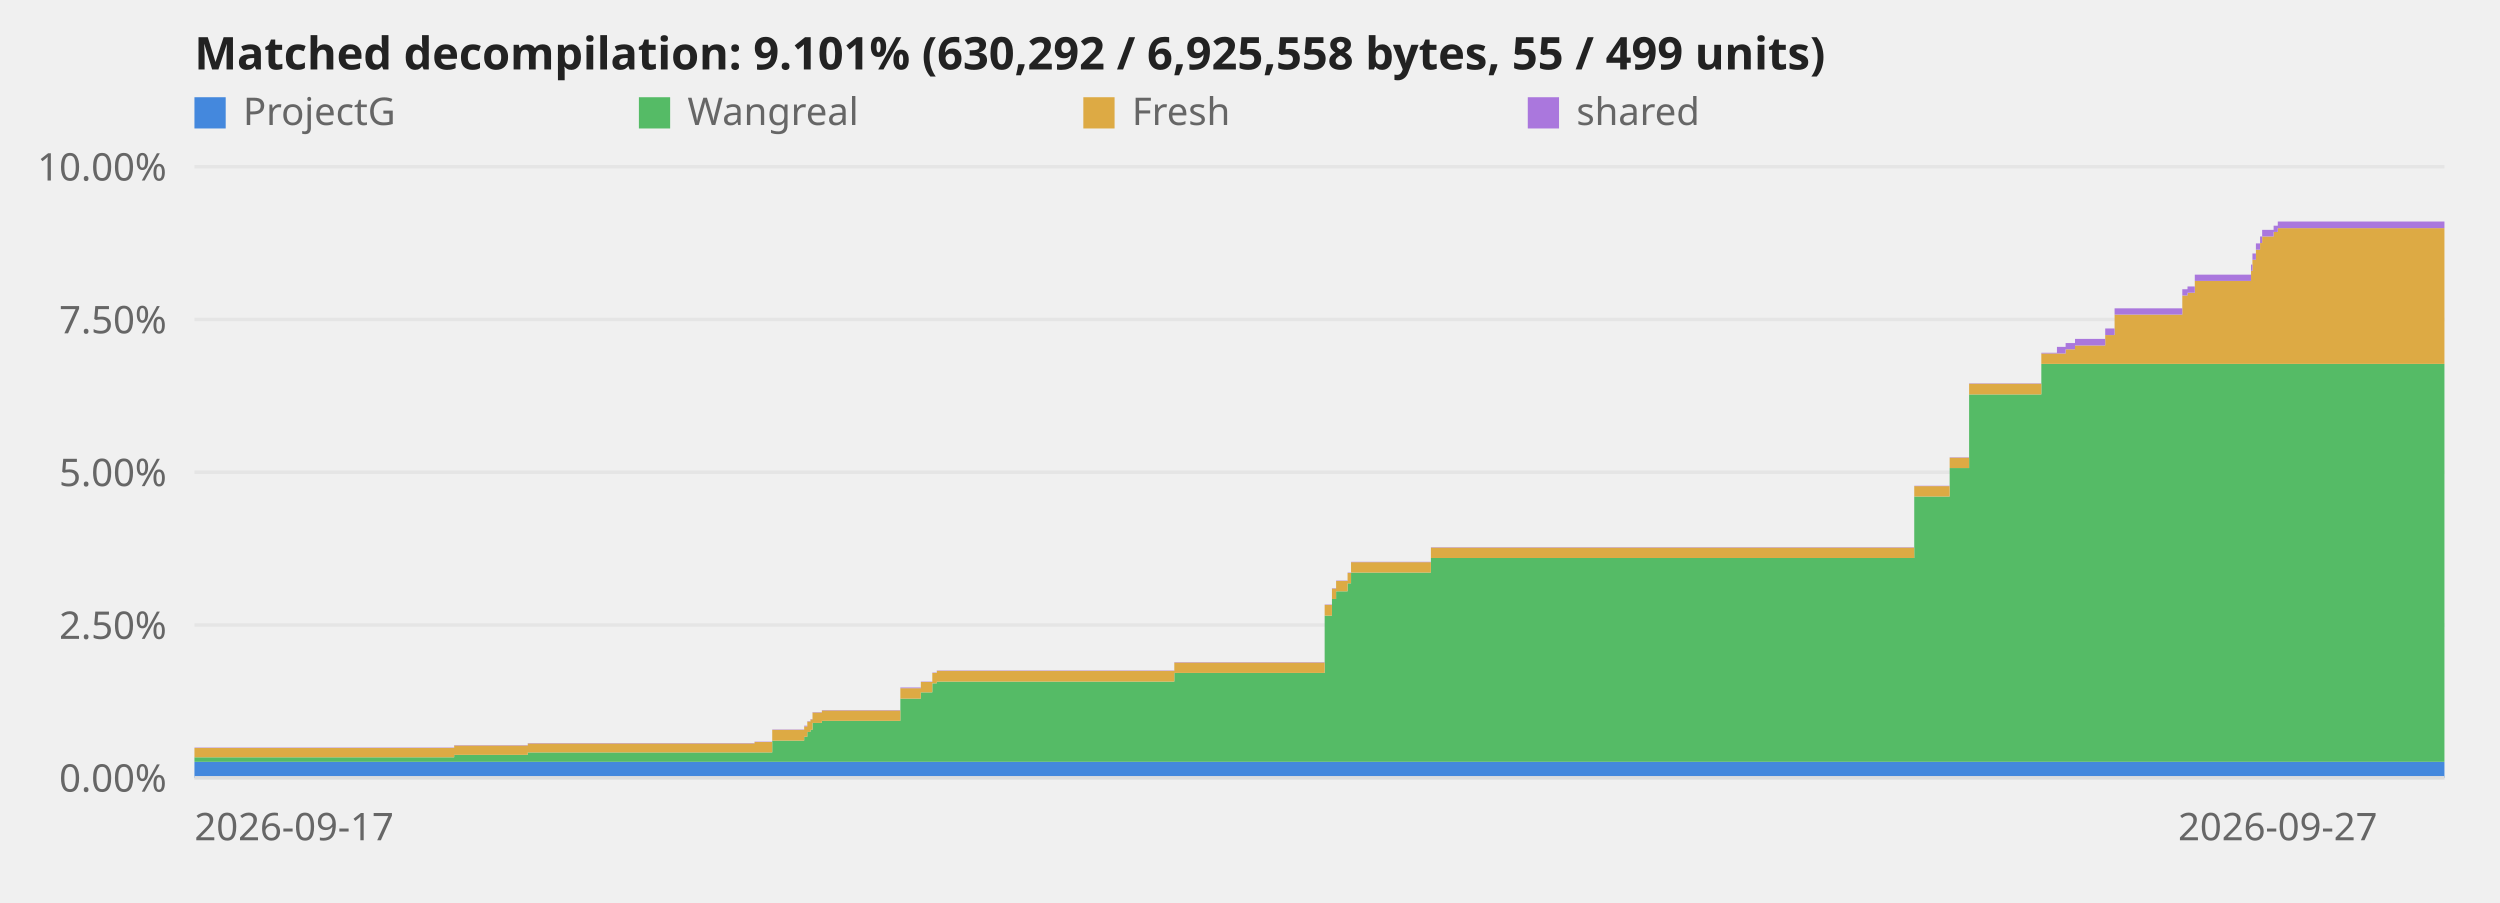
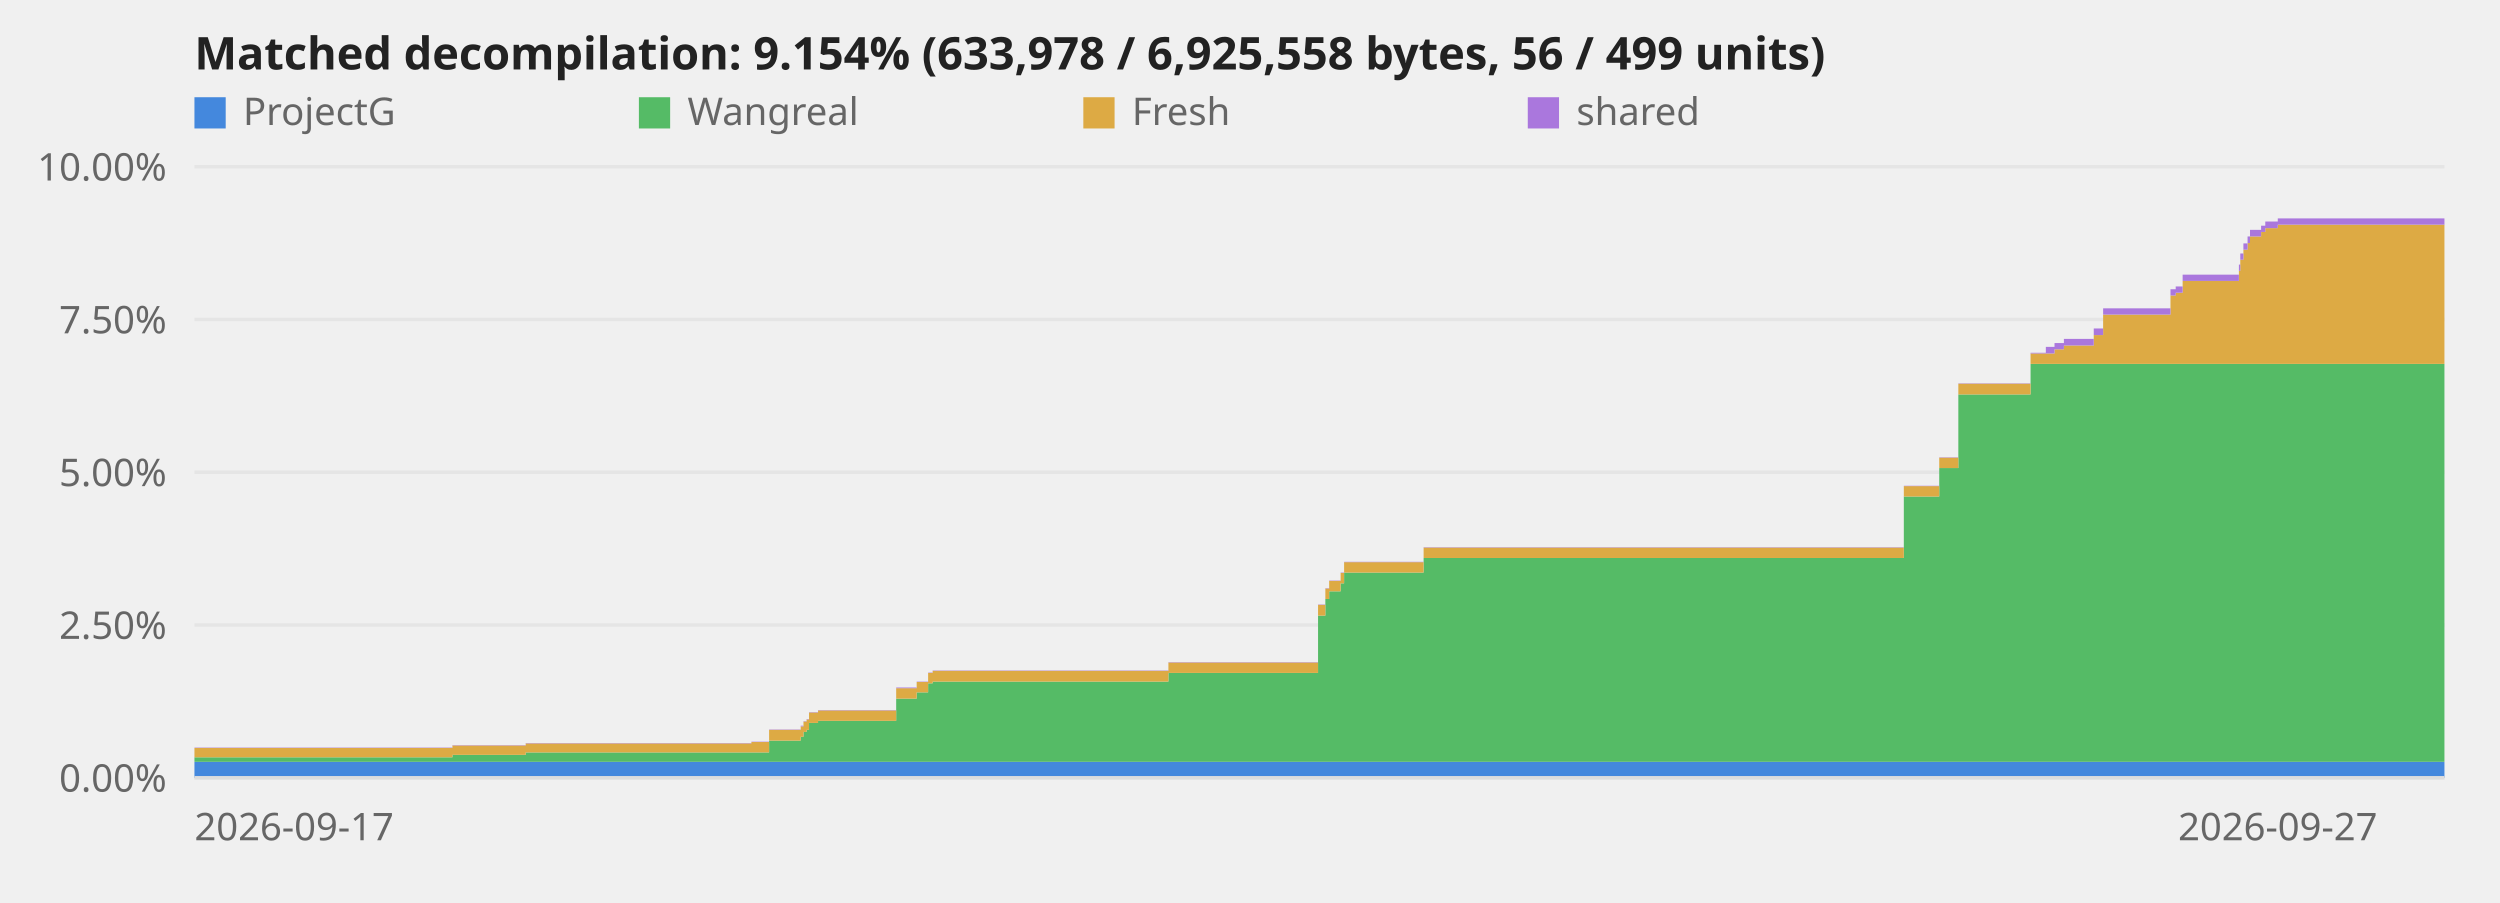
<svg xmlns="http://www.w3.org/2000/svg" viewBox="0 0 720 260" role="img" aria-label="Decompilation progress over time">
  <style>text{font:11px system-ui,sans-serif;fill:#666}.title{font-size:13px;font-weight:600;fill:#222}.axis{stroke:#ddd;stroke-width:1}@media (prefers-color-scheme:dark){svg{background-color:#0d1117}text{fill:#999}.title{fill:#fff}.axis{stroke:#344}}</style>
  <line class="axis" x1="56" y1="224.0" x2="704" y2="224.0" opacity="0.6" />
  <text x="48" y="228.0" text-anchor="end">0.00%</text>
  <line class="axis" x1="56" y1="180.0" x2="704" y2="180.0" opacity="0.6" />
  <text x="48" y="184.0" text-anchor="end">2.50%</text>
  <line class="axis" x1="56" y1="136.0" x2="704" y2="136.0" opacity="0.6" />
  <text x="48" y="140.0" text-anchor="end">5.00%</text>
  <line class="axis" x1="56" y1="92.0" x2="704" y2="92.0" opacity="0.6" />
  <text x="48" y="96.0" text-anchor="end">7.50%</text>
  <line class="axis" x1="56" y1="48.0" x2="704" y2="48.0" opacity="0.6" />
  <text x="48" y="52.0" text-anchor="end">10.00%</text>
-   <polygon points="56.0,219.4 130.8,219.4 130.8,219.4 130.8,219.4 130.8,219.4 152.0,219.4 152.0,219.4 217.3,219.4 217.3,219.4 222.4,219.4 222.4,219.4 231.6,219.4 231.6,219.4 232.5,219.4 232.5,219.4 233.4,219.4 233.4,219.4 234.0,219.4 234.0,219.4 236.7,219.4 236.7,219.4 259.3,219.4 259.3,219.4 265.2,219.4 265.2,219.4 268.5,219.4 268.5,219.4 269.8,219.4 269.8,219.4 338.2,219.4 338.2,219.4 381.5,219.4 381.5,219.4 383.6,219.4 383.6,219.4 384.8,219.4 384.8,219.4 388.1,219.4 388.1,219.4 389.1,219.4 389.1,219.4 412.1,219.4 412.1,219.4 551.3,219.4 551.3,219.4 561.5,219.4 561.5,219.4 567.1,219.4 567.1,219.4 587.9,219.4 587.9,219.4 592.4,219.4 592.4,219.4 594.9,219.4 594.9,219.4 597.6,219.4 597.6,219.4 606.3,219.4 606.3,219.4 609.0,219.4 609.0,219.4 628.5,219.4 628.5,219.4 630.0,219.4 630.0,219.4 632.1,219.4 632.1,219.4 648.3,219.4 648.3,219.4 648.7,219.4 648.7,219.4 649.7,219.4 649.7,219.4 650.9,219.4 650.9,219.4 651.5,219.4 651.5,219.4 654.8,219.4 654.8,219.4 656.0,219.4 656.0,219.4 704.0,219.4 704.0,224.0 656.0,224.0 656.0,224.0 654.8,224.0 654.8,224.0 651.5,224.0 651.5,224.0 650.9,224.0 650.9,224.0 649.7,224.0 649.7,224.0 648.7,224.0 648.7,224.0 648.3,224.0 648.3,224.0 632.1,224.0 632.1,224.0 630.0,224.0 630.0,224.0 628.5,224.0 628.5,224.0 609.0,224.0 609.0,224.0 606.3,224.0 606.3,224.0 597.6,224.0 597.6,224.0 594.9,224.0 594.9,224.0 592.4,224.0 592.4,224.0 587.9,224.0 587.9,224.0 567.1,224.0 567.1,224.0 561.5,224.0 561.5,224.0 551.3,224.0 551.3,224.0 412.1,224.0 412.1,224.0 389.1,224.0 389.1,224.0 388.1,224.0 388.1,224.0 384.8,224.0 384.8,224.0 383.6,224.0 383.6,224.0 381.5,224.0 381.5,224.0 338.2,224.0 338.2,224.0 269.8,224.0 269.8,224.0 268.5,224.0 268.5,224.0 265.2,224.0 265.2,224.0 259.3,224.0 259.3,224.0 236.7,224.0 236.7,224.0 234.0,224.0 234.0,224.0 233.4,224.0 233.4,224.0 232.5,224.0 232.5,224.0 231.6,224.0 231.6,224.0 222.4,224.0 222.4,224.0 217.3,224.0 217.3,224.0 152.0,224.0 152.0,224.0 130.8,224.0 130.8,224.0 130.8,224.0 130.8,224.0 56.0,224.0" fill="#48d" />
-   <polygon points="56.0,218.1 130.8,218.1 130.8,217.4 130.8,217.4 130.8,217.4 152.0,217.4 152.0,216.7 217.3,216.7 217.3,216.7 222.4,216.7 222.4,213.3 231.6,213.3 231.6,212.2 232.5,212.2 232.5,210.8 233.4,210.8 233.4,210.2 234.0,210.2 234.0,208.2 236.7,208.2 236.7,207.6 259.3,207.6 259.3,201.2 265.2,201.2 265.2,199.4 268.5,199.4 268.5,196.8 269.8,196.8 269.8,196.3 338.2,196.3 338.2,193.8 381.5,193.8 381.5,177.3 383.6,177.3 383.6,172.5 384.8,172.5 384.8,170.3 388.1,170.3 388.1,168.0 389.1,168.0 389.1,164.9 412.1,164.9 412.1,160.7 551.3,160.7 551.3,143.0 561.5,143.0 561.5,134.8 567.1,134.8 567.1,113.6 587.9,113.6 587.9,104.8 592.4,104.8 592.4,104.8 594.9,104.8 594.9,104.8 597.6,104.8 597.6,104.8 606.3,104.8 606.3,104.8 609.0,104.8 609.0,104.8 628.5,104.8 628.5,104.8 630.0,104.8 630.0,104.8 632.1,104.8 632.1,104.8 648.3,104.8 648.3,104.8 648.7,104.8 648.7,104.8 649.7,104.8 649.7,104.8 650.9,104.8 650.9,104.8 651.5,104.8 651.5,104.8 654.8,104.8 654.8,104.8 656.0,104.8 656.0,104.8 704.0,104.8 704.0,219.4 656.0,219.4 656.0,219.4 654.8,219.4 654.8,219.4 651.5,219.4 651.5,219.4 650.9,219.4 650.9,219.4 649.7,219.4 649.7,219.4 648.7,219.4 648.7,219.4 648.3,219.4 648.3,219.4 632.1,219.4 632.1,219.4 630.0,219.4 630.0,219.4 628.5,219.4 628.5,219.4 609.0,219.4 609.0,219.4 606.3,219.4 606.3,219.4 597.6,219.4 597.6,219.4 594.9,219.4 594.9,219.4 592.4,219.4 592.4,219.4 587.9,219.4 587.9,219.4 567.1,219.4 567.1,219.4 561.5,219.4 561.5,219.4 551.3,219.4 551.3,219.4 412.1,219.4 412.1,219.4 389.1,219.4 389.1,219.4 388.1,219.4 388.1,219.4 384.8,219.4 384.8,219.4 383.6,219.4 383.6,219.4 381.5,219.4 381.5,219.4 338.2,219.4 338.2,219.4 269.8,219.4 269.8,219.4 268.5,219.4 268.5,219.4 265.2,219.4 265.2,219.4 259.3,219.4 259.3,219.4 236.7,219.4 236.7,219.4 234.0,219.4 234.0,219.4 233.4,219.4 233.4,219.4 232.5,219.4 232.5,219.4 231.6,219.4 231.6,219.4 222.4,219.4 222.4,219.4 217.3,219.4 217.3,219.4 152.0,219.4 152.0,219.4 130.8,219.4 130.8,219.4 130.8,219.4 130.8,219.4 56.0,219.4" fill="#5b6" />
-   <polygon points="56.0,215.4 130.8,215.4 130.8,214.7 130.8,214.7 130.8,214.7 152.0,214.7 152.0,214.1 217.3,214.1 217.3,213.7 222.4,213.7 222.4,210.2 231.6,210.2 231.6,209.2 232.5,209.2 232.5,207.8 233.4,207.8 233.4,207.2 234.0,207.2 234.0,205.2 236.7,205.2 236.7,204.6 259.3,204.6 259.3,198.2 265.2,198.2 265.2,196.4 268.5,196.4 268.5,193.8 269.8,193.8 269.8,193.2 338.2,193.2 338.2,190.8 381.5,190.8 381.5,174.2 383.6,174.2 383.6,169.5 384.8,169.5 384.8,167.3 388.1,167.3 388.1,165.0 389.1,165.0 389.1,161.9 412.1,161.9 412.1,157.7 551.3,157.7 551.3,140.0 561.5,140.0 561.5,131.8 567.1,131.8 567.1,110.5 587.9,110.5 587.9,101.8 592.4,101.8 592.4,101.8 594.9,101.8 594.9,100.6 597.6,100.6 597.6,99.5 606.3,99.5 606.3,96.5 609.0,96.5 609.0,90.6 628.5,90.6 628.5,85.1 630.0,85.1 630.0,84.3 632.1,84.3 632.1,80.9 648.3,80.9 648.3,78.0 648.7,78.0 648.7,74.8 649.7,74.8 649.7,71.9 650.9,71.9 650.9,70.0 651.5,70.0 651.5,68.1 654.8,68.1 654.8,66.8 656.0,66.8 656.0,65.7 704.0,65.7 704.0,104.8 656.0,104.8 656.0,104.8 654.8,104.8 654.8,104.8 651.5,104.8 651.5,104.8 650.9,104.8 650.9,104.8 649.7,104.8 649.7,104.8 648.7,104.8 648.7,104.8 648.3,104.8 648.3,104.8 632.1,104.8 632.1,104.8 630.0,104.8 630.0,104.8 628.5,104.8 628.5,104.8 609.0,104.8 609.0,104.8 606.3,104.8 606.3,104.8 597.6,104.8 597.6,104.8 594.9,104.8 594.9,104.8 592.4,104.8 592.4,104.8 587.9,104.8 587.9,113.6 567.1,113.6 567.1,134.8 561.5,134.8 561.5,143.0 551.3,143.0 551.3,160.7 412.1,160.7 412.1,164.9 389.1,164.9 389.1,168.0 388.1,168.0 388.1,170.3 384.8,170.3 384.8,172.5 383.6,172.5 383.6,177.3 381.5,177.3 381.5,193.8 338.2,193.8 338.2,196.3 269.8,196.3 269.8,196.8 268.5,196.8 268.5,199.4 265.2,199.4 265.2,201.2 259.3,201.2 259.3,207.6 236.7,207.6 236.7,208.2 234.0,208.2 234.0,210.2 233.4,210.2 233.4,210.8 232.5,210.8 232.5,212.2 231.6,212.2 231.6,213.3 222.4,213.3 222.4,216.7 217.3,216.7 217.3,216.7 152.0,216.7 152.0,217.4 130.8,217.4 130.8,217.4 130.8,217.4 130.8,218.1 56.0,218.1" fill="#da4" />
-   <polygon points="56.0,215.3 130.8,215.3 130.8,214.6 130.8,214.6 130.8,214.6 152.0,214.6 152.0,214.0 217.3,214.0 217.3,213.6 222.4,213.6 222.4,210.1 231.6,210.1 231.6,209.0 232.5,209.0 232.5,207.7 233.4,207.7 233.4,207.1 234.0,207.1 234.0,205.1 236.7,205.1 236.7,204.5 259.3,204.5 259.3,198.0 265.2,198.0 265.2,196.3 268.5,196.3 268.5,193.7 269.8,193.7 269.8,193.1 338.2,193.1 338.2,190.7 381.5,190.7 381.5,174.1 383.6,174.1 383.6,169.4 384.8,169.4 384.8,167.2 388.1,167.2 388.1,164.9 389.1,164.9 389.1,161.8 412.1,161.8 412.1,157.6 551.3,157.6 551.3,139.9 561.5,139.9 561.5,131.7 567.1,131.7 567.1,110.4 587.9,110.4 587.9,101.6 592.4,101.6 592.4,99.9 594.9,99.9 594.9,98.8 597.6,98.8 597.6,97.6 606.3,97.6 606.3,94.6 609.0,94.6 609.0,88.8 628.5,88.8 628.5,83.3 630.0,83.3 630.0,82.5 632.1,82.5 632.1,79.1 648.3,79.1 648.3,76.2 648.7,76.2 648.7,73.0 649.7,73.0 649.7,70.1 650.9,70.1 650.9,68.1 651.5,68.1 651.5,66.2 654.8,66.2 654.8,65.0 656.0,65.0 656.0,63.8 704.0,63.8 704.0,65.7 656.0,65.7 656.0,66.8 654.8,66.8 654.8,68.1 651.5,68.1 651.5,70.0 650.9,70.0 650.9,71.9 649.7,71.9 649.7,74.8 648.7,74.8 648.7,78.0 648.3,78.0 648.3,80.9 632.1,80.9 632.1,84.3 630.0,84.3 630.0,85.1 628.5,85.1 628.5,90.6 609.0,90.6 609.0,96.5 606.3,96.5 606.3,99.5 597.6,99.5 597.6,100.6 594.9,100.6 594.9,101.8 592.4,101.8 592.4,101.8 587.9,101.8 587.9,110.5 567.1,110.5 567.1,131.8 561.5,131.8 561.5,140.0 551.3,140.0 551.3,157.7 412.1,157.7 412.1,161.9 389.1,161.9 389.1,165.0 388.1,165.0 388.1,167.3 384.8,167.3 384.8,169.5 383.6,169.5 383.6,174.2 381.5,174.2 381.5,190.8 338.2,190.8 338.2,193.2 269.8,193.2 269.8,193.8 268.5,193.8 268.5,196.4 265.2,196.4 265.2,198.2 259.3,198.2 259.3,204.6 236.7,204.6 236.7,205.2 234.0,205.2 234.0,207.2 233.4,207.2 233.4,207.8 232.5,207.8 232.5,209.2 231.6,209.2 231.6,210.2 222.4,210.2 222.4,213.7 217.3,213.7 217.3,214.1 152.0,214.1 152.0,214.7 130.8,214.7 130.8,214.7 130.8,214.7 130.8,215.4 56.0,215.4" fill="#a7d" />
+   <polygon points="56.0,219.4 130.3,219.4 130.3,219.4 130.4,219.4 130.4,219.4 151.4,219.4 151.4,219.4 216.4,219.4 216.4,219.4 221.5,219.4 221.5,219.4 230.6,219.4 230.6,219.4 231.4,219.4 231.4,219.4 232.3,219.4 232.3,219.4 233.0,219.4 233.0,219.4 235.6,219.4 235.6,219.4 258.1,219.4 258.1,219.4 264.0,219.4 264.0,219.4 267.3,219.4 267.3,219.4 268.6,219.4 268.6,219.4 336.5,219.4 336.5,219.4 379.6,219.4 379.6,219.4 381.7,219.4 381.7,219.4 382.8,219.4 382.8,219.4 386.1,219.4 386.1,219.4 387.1,219.4 387.1,219.4 410.0,219.4 410.0,219.4 548.3,219.4 548.3,219.4 558.5,219.4 558.5,219.4 564.0,219.4 564.0,219.4 584.8,219.4 584.8,219.4 589.2,219.4 589.2,219.4 591.7,219.4 591.7,219.4 594.4,219.4 594.4,219.4 603.0,219.4 603.0,219.4 605.7,219.4 605.7,219.4 625.1,219.4 625.1,219.4 626.6,219.4 626.6,219.4 628.6,219.4 628.6,219.4 644.8,219.4 644.8,219.4 645.2,219.4 645.2,219.4 646.1,219.4 646.1,219.4 647.3,219.4 647.3,219.4 648.0,219.4 648.0,219.4 651.2,219.4 651.2,219.4 652.4,219.4 652.4,219.4 656.0,219.4 656.0,219.4 704.0,219.4 704.0,224.0 656.0,224.0 656.0,224.0 652.4,224.0 652.4,224.0 651.2,224.0 651.2,224.0 648.0,224.0 648.0,224.0 647.3,224.0 647.3,224.0 646.1,224.0 646.1,224.0 645.2,224.0 645.2,224.0 644.8,224.0 644.8,224.0 628.6,224.0 628.6,224.0 626.6,224.0 626.6,224.0 625.1,224.0 625.1,224.0 605.7,224.0 605.7,224.0 603.0,224.0 603.0,224.0 594.4,224.0 594.4,224.0 591.7,224.0 591.7,224.0 589.2,224.0 589.2,224.0 584.8,224.0 584.8,224.0 564.0,224.0 564.0,224.0 558.5,224.0 558.5,224.0 548.3,224.0 548.3,224.0 410.0,224.0 410.0,224.0 387.1,224.0 387.1,224.0 386.1,224.0 386.1,224.0 382.8,224.0 382.8,224.0 381.7,224.0 381.7,224.0 379.6,224.0 379.6,224.0 336.5,224.0 336.5,224.0 268.6,224.0 268.6,224.0 267.3,224.0 267.3,224.0 264.0,224.0 264.0,224.0 258.1,224.0 258.1,224.0 235.6,224.0 235.6,224.0 233.0,224.0 233.0,224.0 232.3,224.0 232.3,224.0 231.4,224.0 231.4,224.0 230.6,224.0 230.6,224.0 221.5,224.0 221.5,224.0 216.4,224.0 216.4,224.0 151.4,224.0 151.4,224.0 130.4,224.0 130.4,224.0 130.3,224.0 130.3,224.0 56.0,224.0" fill="#48d" />
+   <polygon points="56.0,218.1 130.3,218.1 130.3,217.4 130.4,217.4 130.4,217.4 151.4,217.4 151.4,216.7 216.4,216.7 216.4,216.7 221.5,216.7 221.5,213.3 230.6,213.3 230.6,212.2 231.4,212.2 231.4,210.8 232.3,210.8 232.3,210.2 233.0,210.2 233.0,208.2 235.6,208.2 235.6,207.6 258.1,207.6 258.1,201.2 264.0,201.2 264.0,199.4 267.3,199.4 267.3,196.8 268.6,196.8 268.6,196.3 336.5,196.3 336.5,193.8 379.6,193.8 379.6,177.3 381.7,177.3 381.7,172.5 382.8,172.5 382.8,170.3 386.1,170.3 386.1,168.0 387.1,168.0 387.1,164.9 410.0,164.9 410.0,160.7 548.3,160.7 548.3,143.0 558.5,143.0 558.5,134.8 564.0,134.8 564.0,113.6 584.8,113.6 584.8,104.8 589.2,104.8 589.2,104.8 591.7,104.8 591.7,104.8 594.4,104.8 594.4,104.8 603.0,104.8 603.0,104.8 605.7,104.8 605.7,104.8 625.1,104.8 625.1,104.8 626.6,104.8 626.6,104.8 628.6,104.8 628.6,104.8 644.8,104.8 644.8,104.8 645.2,104.8 645.2,104.8 646.1,104.8 646.1,104.8 647.3,104.8 647.3,104.8 648.0,104.8 648.0,104.8 651.2,104.8 651.2,104.8 652.4,104.8 652.4,104.8 656.0,104.8 656.0,104.8 704.0,104.8 704.0,219.4 656.0,219.4 656.0,219.4 652.4,219.4 652.4,219.4 651.2,219.4 651.2,219.4 648.0,219.4 648.0,219.4 647.3,219.4 647.3,219.4 646.1,219.4 646.1,219.4 645.2,219.4 645.2,219.4 644.8,219.4 644.8,219.4 628.6,219.4 628.6,219.4 626.6,219.4 626.6,219.4 625.1,219.4 625.1,219.4 605.7,219.4 605.7,219.4 603.0,219.4 603.0,219.4 594.4,219.4 594.4,219.4 591.7,219.4 591.7,219.4 589.2,219.4 589.2,219.4 584.8,219.4 584.8,219.4 564.0,219.4 564.0,219.4 558.5,219.4 558.5,219.4 548.3,219.4 548.3,219.4 410.0,219.4 410.0,219.4 387.1,219.4 387.1,219.4 386.1,219.4 386.1,219.4 382.8,219.4 382.8,219.4 381.7,219.4 381.7,219.4 379.6,219.4 379.6,219.4 336.5,219.4 336.5,219.4 268.6,219.4 268.6,219.4 267.3,219.4 267.3,219.4 264.0,219.4 264.0,219.4 258.1,219.4 258.1,219.4 235.6,219.4 235.6,219.4 233.0,219.4 233.0,219.4 232.3,219.4 232.3,219.4 231.4,219.4 231.4,219.4 230.6,219.4 230.6,219.4 221.5,219.4 221.5,219.4 216.4,219.4 216.4,219.4 151.4,219.4 151.4,219.4 130.4,219.4 130.4,219.4 130.3,219.4 130.3,219.4 56.0,219.4" fill="#5b6" />
+   <polygon points="56.0,215.4 130.3,215.4 130.3,214.7 130.4,214.7 130.4,214.7 151.4,214.7 151.4,214.1 216.4,214.1 216.4,213.7 221.5,213.7 221.5,210.2 230.6,210.2 230.6,209.2 231.4,209.2 231.4,207.8 232.3,207.8 232.3,207.2 233.0,207.2 233.0,205.2 235.6,205.2 235.6,204.6 258.1,204.6 258.1,198.2 264.0,198.2 264.0,196.4 267.3,196.4 267.3,193.8 268.6,193.8 268.6,193.2 336.5,193.2 336.5,190.8 379.6,190.8 379.6,174.2 381.7,174.2 381.7,169.5 382.8,169.5 382.8,167.3 386.1,167.3 386.1,165.0 387.1,165.0 387.1,161.9 410.0,161.9 410.0,157.7 548.3,157.7 548.3,140.0 558.5,140.0 558.5,131.8 564.0,131.8 564.0,110.5 584.8,110.5 584.8,101.8 589.2,101.8 589.2,101.8 591.7,101.8 591.7,100.6 594.4,100.6 594.4,99.5 603.0,99.5 603.0,96.5 605.7,96.5 605.7,90.6 625.1,90.6 625.1,85.1 626.6,85.1 626.6,84.3 628.6,84.3 628.6,80.9 644.8,80.9 644.8,78.0 645.2,78.0 645.2,74.8 646.1,74.8 646.1,71.9 647.3,71.9 647.3,70.0 648.0,70.0 648.0,68.1 651.2,68.1 651.2,66.8 652.4,66.8 652.4,65.7 656.0,65.7 656.0,64.7 704.0,64.7 704.0,104.8 656.0,104.8 656.0,104.8 652.4,104.8 652.4,104.8 651.2,104.8 651.2,104.8 648.0,104.8 648.0,104.8 647.3,104.8 647.3,104.8 646.1,104.8 646.1,104.8 645.2,104.8 645.2,104.8 644.8,104.8 644.8,104.8 628.6,104.8 628.6,104.8 626.6,104.8 626.6,104.8 625.1,104.8 625.1,104.8 605.7,104.8 605.7,104.8 603.0,104.8 603.0,104.8 594.4,104.8 594.4,104.8 591.7,104.8 591.7,104.8 589.2,104.8 589.2,104.8 584.8,104.8 584.8,113.6 564.0,113.6 564.0,134.8 558.5,134.8 558.5,143.0 548.3,143.0 548.3,160.7 410.0,160.7 410.0,164.9 387.1,164.9 387.1,168.0 386.1,168.0 386.1,170.3 382.8,170.3 382.8,172.5 381.7,172.5 381.7,177.3 379.6,177.3 379.6,193.8 336.5,193.8 336.5,196.3 268.6,196.3 268.6,196.8 267.3,196.8 267.3,199.4 264.0,199.4 264.0,201.2 258.1,201.2 258.1,207.6 235.6,207.6 235.6,208.2 233.0,208.2 233.0,210.2 232.3,210.2 232.3,210.8 231.4,210.8 231.4,212.2 230.6,212.2 230.6,213.3 221.5,213.3 221.5,216.7 216.4,216.7 216.4,216.7 151.4,216.7 151.4,217.4 130.4,217.4 130.4,217.4 130.3,217.4 130.3,218.1 56.0,218.1" fill="#da4" />
+   <polygon points="56.0,215.3 130.3,215.3 130.3,214.6 130.4,214.6 130.4,214.6 151.4,214.6 151.4,214.0 216.4,214.0 216.4,213.6 221.5,213.6 221.5,210.1 230.6,210.1 230.6,209.0 231.4,209.0 231.4,207.7 232.3,207.7 232.3,207.1 233.0,207.1 233.0,205.1 235.6,205.1 235.6,204.5 258.1,204.5 258.1,198.0 264.0,198.0 264.0,196.3 267.3,196.3 267.3,193.7 268.6,193.7 268.6,193.1 336.5,193.1 336.5,190.7 379.6,190.7 379.6,174.1 381.7,174.1 381.7,169.4 382.8,169.4 382.8,167.2 386.1,167.2 386.1,164.9 387.1,164.9 387.1,161.8 410.0,161.8 410.0,157.6 548.3,157.6 548.3,139.9 558.5,139.9 558.5,131.7 564.0,131.7 564.0,110.4 584.8,110.4 584.8,101.6 589.2,101.6 589.2,99.9 591.7,99.9 591.7,98.8 594.4,98.8 594.4,97.6 603.0,97.6 603.0,94.6 605.7,94.6 605.7,88.8 625.1,88.8 625.1,83.3 626.6,83.3 626.6,82.5 628.6,82.5 628.6,79.1 644.8,79.1 644.8,76.2 645.2,76.2 645.2,73.0 646.1,73.0 646.1,70.1 647.3,70.1 647.3,68.1 648.0,68.1 648.0,66.2 651.2,66.2 651.2,65.0 652.4,65.0 652.4,63.8 656.0,63.8 656.0,62.9 704.0,62.9 704.0,64.7 656.0,64.7 656.0,65.7 652.4,65.7 652.4,66.8 651.2,66.8 651.2,68.1 648.0,68.1 648.0,70.0 647.3,70.0 647.3,71.9 646.1,71.9 646.1,74.8 645.2,74.8 645.2,78.0 644.8,78.0 644.8,80.9 628.6,80.9 628.6,84.3 626.6,84.3 626.6,85.1 625.1,85.1 625.1,90.6 605.7,90.6 605.7,96.5 603.0,96.5 603.0,99.5 594.4,99.5 594.4,100.6 591.7,100.6 591.7,101.8 589.2,101.8 589.2,101.8 584.8,101.8 584.8,110.5 564.0,110.5 564.0,131.8 558.5,131.8 558.5,140.0 548.3,140.0 548.3,157.7 410.0,157.7 410.0,161.9 387.1,161.9 387.1,165.0 386.1,165.0 386.1,167.3 382.8,167.3 382.8,169.5 381.7,169.5 381.7,174.2 379.6,174.2 379.6,190.8 336.5,190.8 336.5,193.2 268.6,193.2 268.6,193.8 267.3,193.8 267.3,196.4 264.0,196.4 264.0,198.2 258.1,198.2 258.1,204.6 235.6,204.6 235.6,205.2 233.0,205.2 233.0,207.2 232.3,207.2 232.3,207.8 231.4,207.8 231.4,209.2 230.6,209.2 230.6,210.2 221.5,210.2 221.5,213.7 216.4,213.7 216.4,214.1 151.4,214.1 151.4,214.7 130.4,214.7 130.4,214.7 130.3,214.7 130.3,215.4 56.0,215.4" fill="#a7d" />
  <line class="axis" x1="56" y1="224" x2="704" y2="224" />
  <text x="56.0" y="242" text-anchor="start">2026-09-17</text>
  <text x="656.0" y="242" text-anchor="middle">2026-09-27</text>
-   <text class="title" x="56" y="20">Matched decompilation: 9.101% (630,292 / 6,925,558 bytes, 55 / 499 units)</text>
+   <text class="title" x="56" y="20">Matched decompilation: 9.154% (633,978 / 6,925,558 bytes, 56 / 499 units)</text>
  <rect x="56" y="28" width="9" height="9" fill="#48d" />
  <text x="70" y="36">ProjectG</text>
  <rect x="184" y="28" width="9" height="9" fill="#5b6" />
  <text x="198" y="36">Wangreal</text>
  <rect x="312" y="28" width="9" height="9" fill="#da4" />
  <text x="326" y="36">Fresh</text>
  <rect x="440" y="28" width="9" height="9" fill="#a7d" />
  <text x="454" y="36">shared</text>
</svg>
